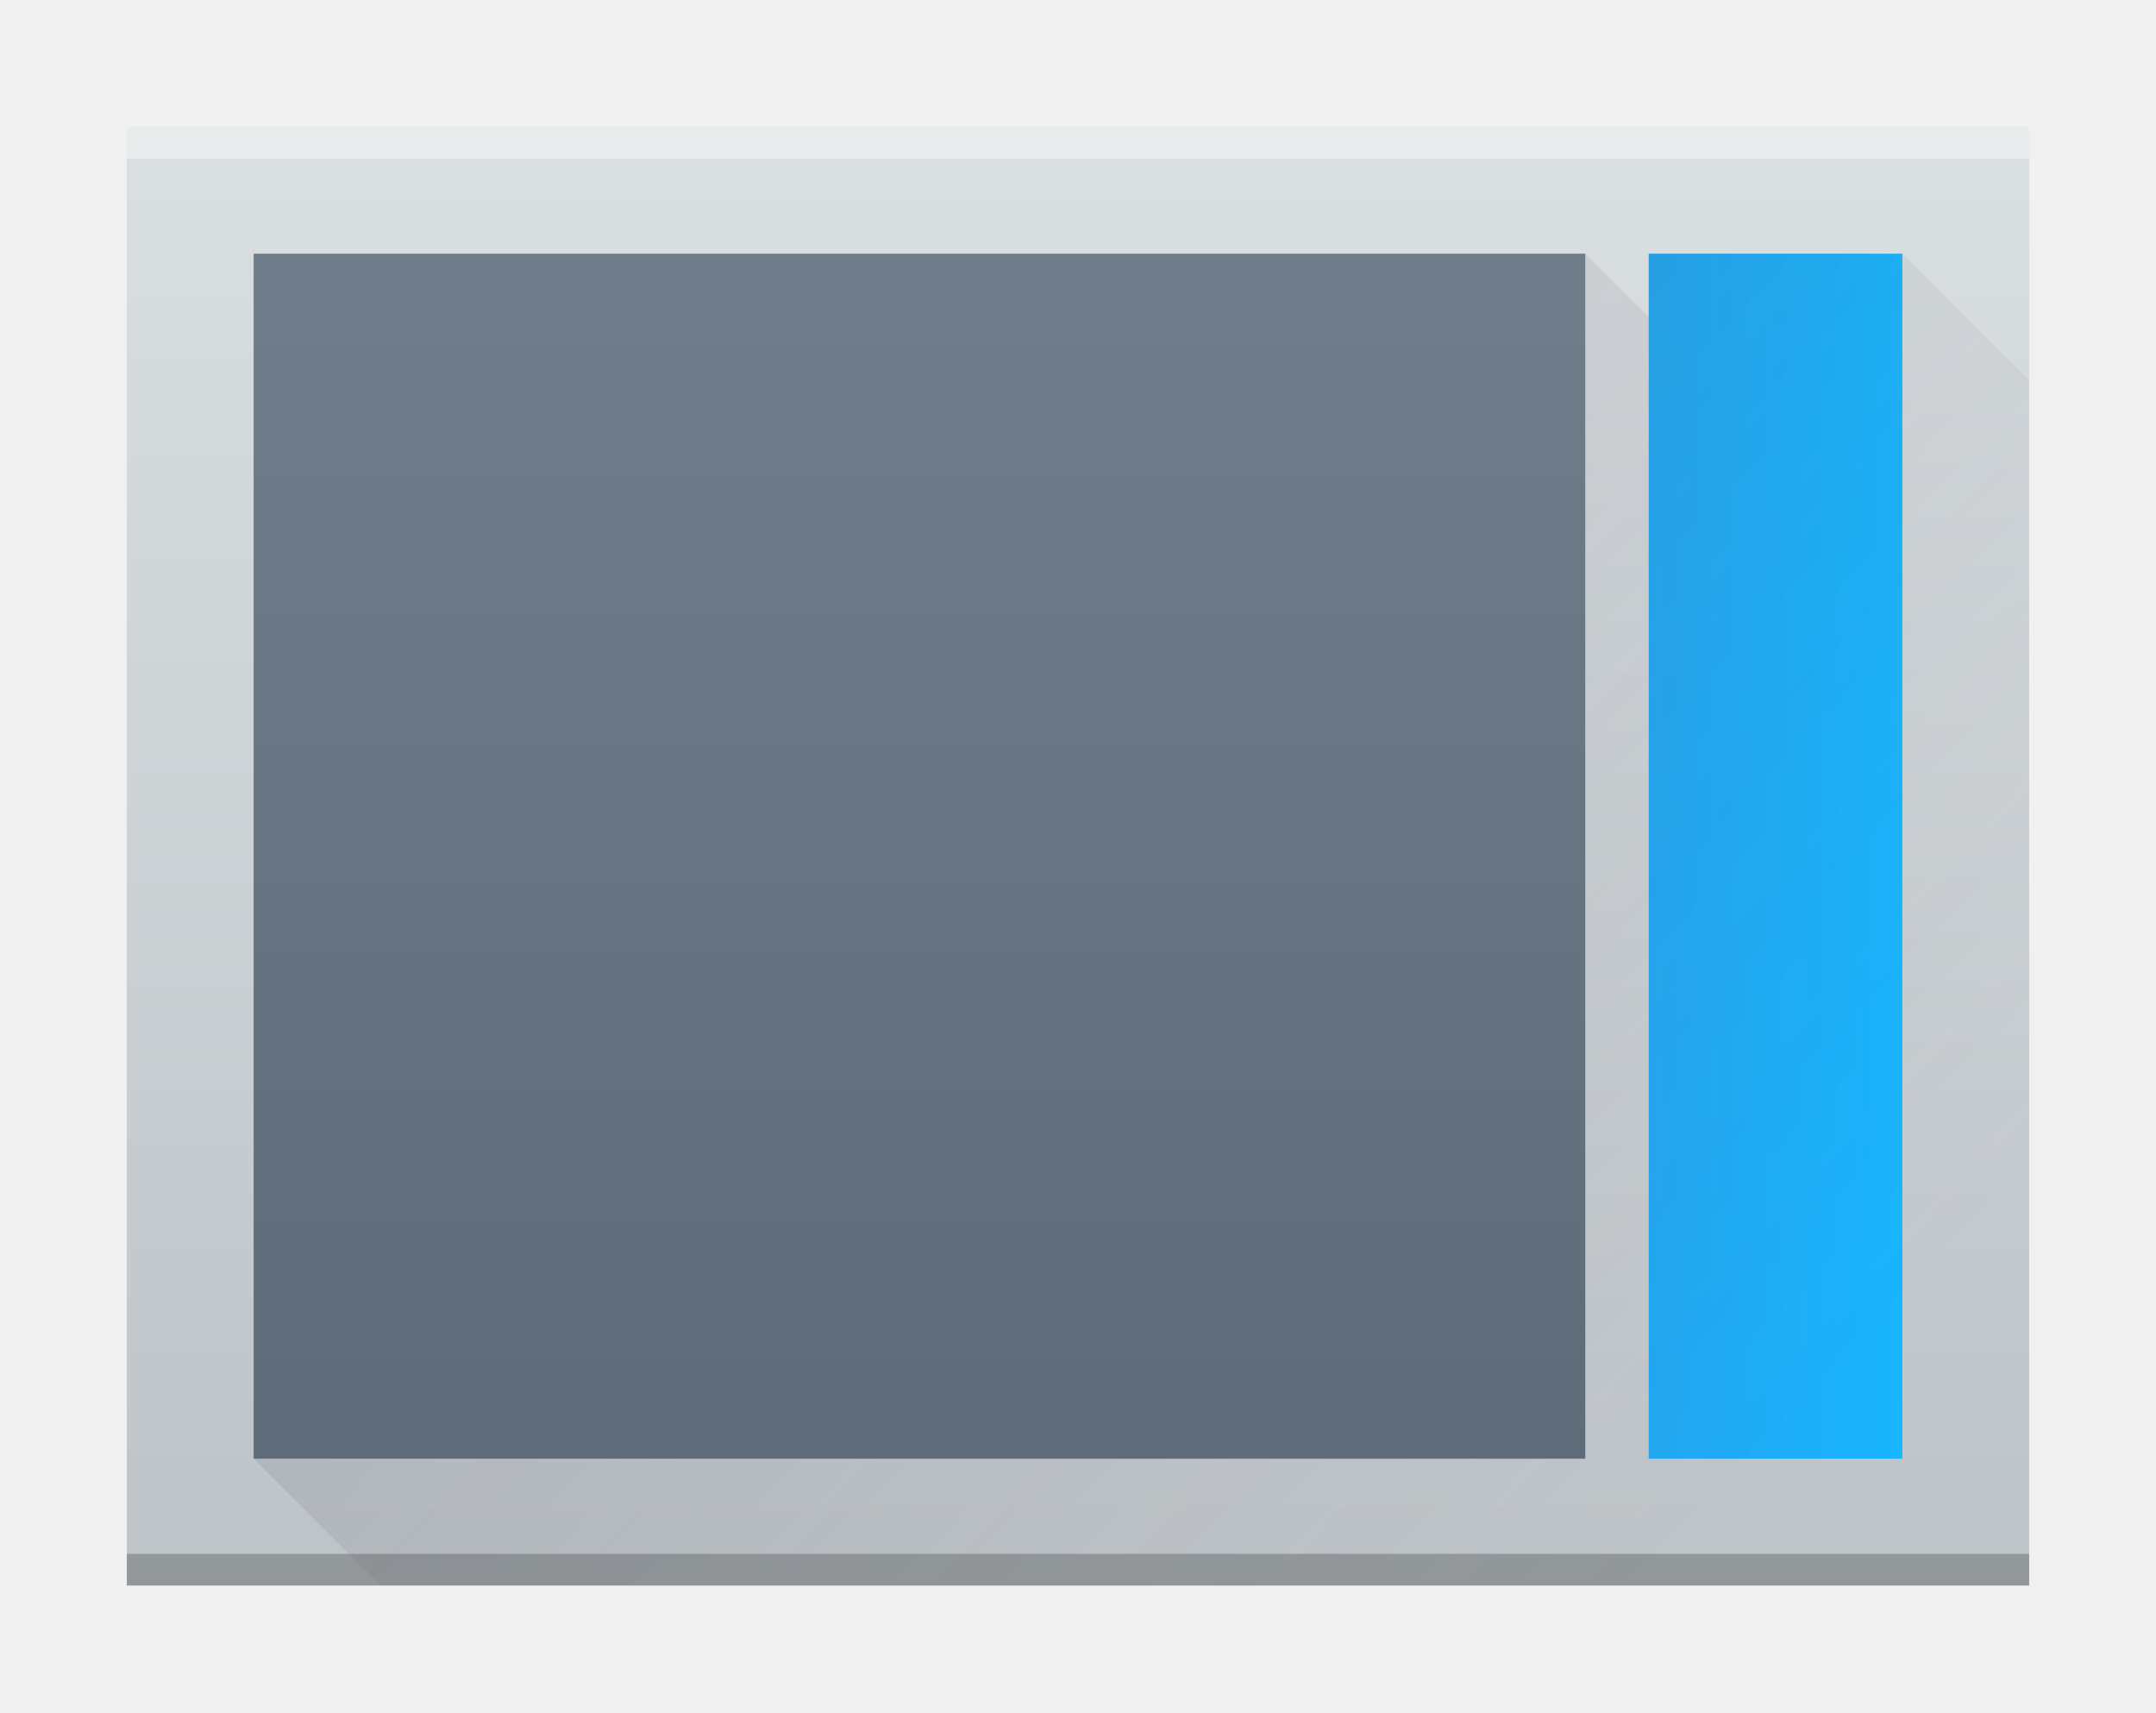
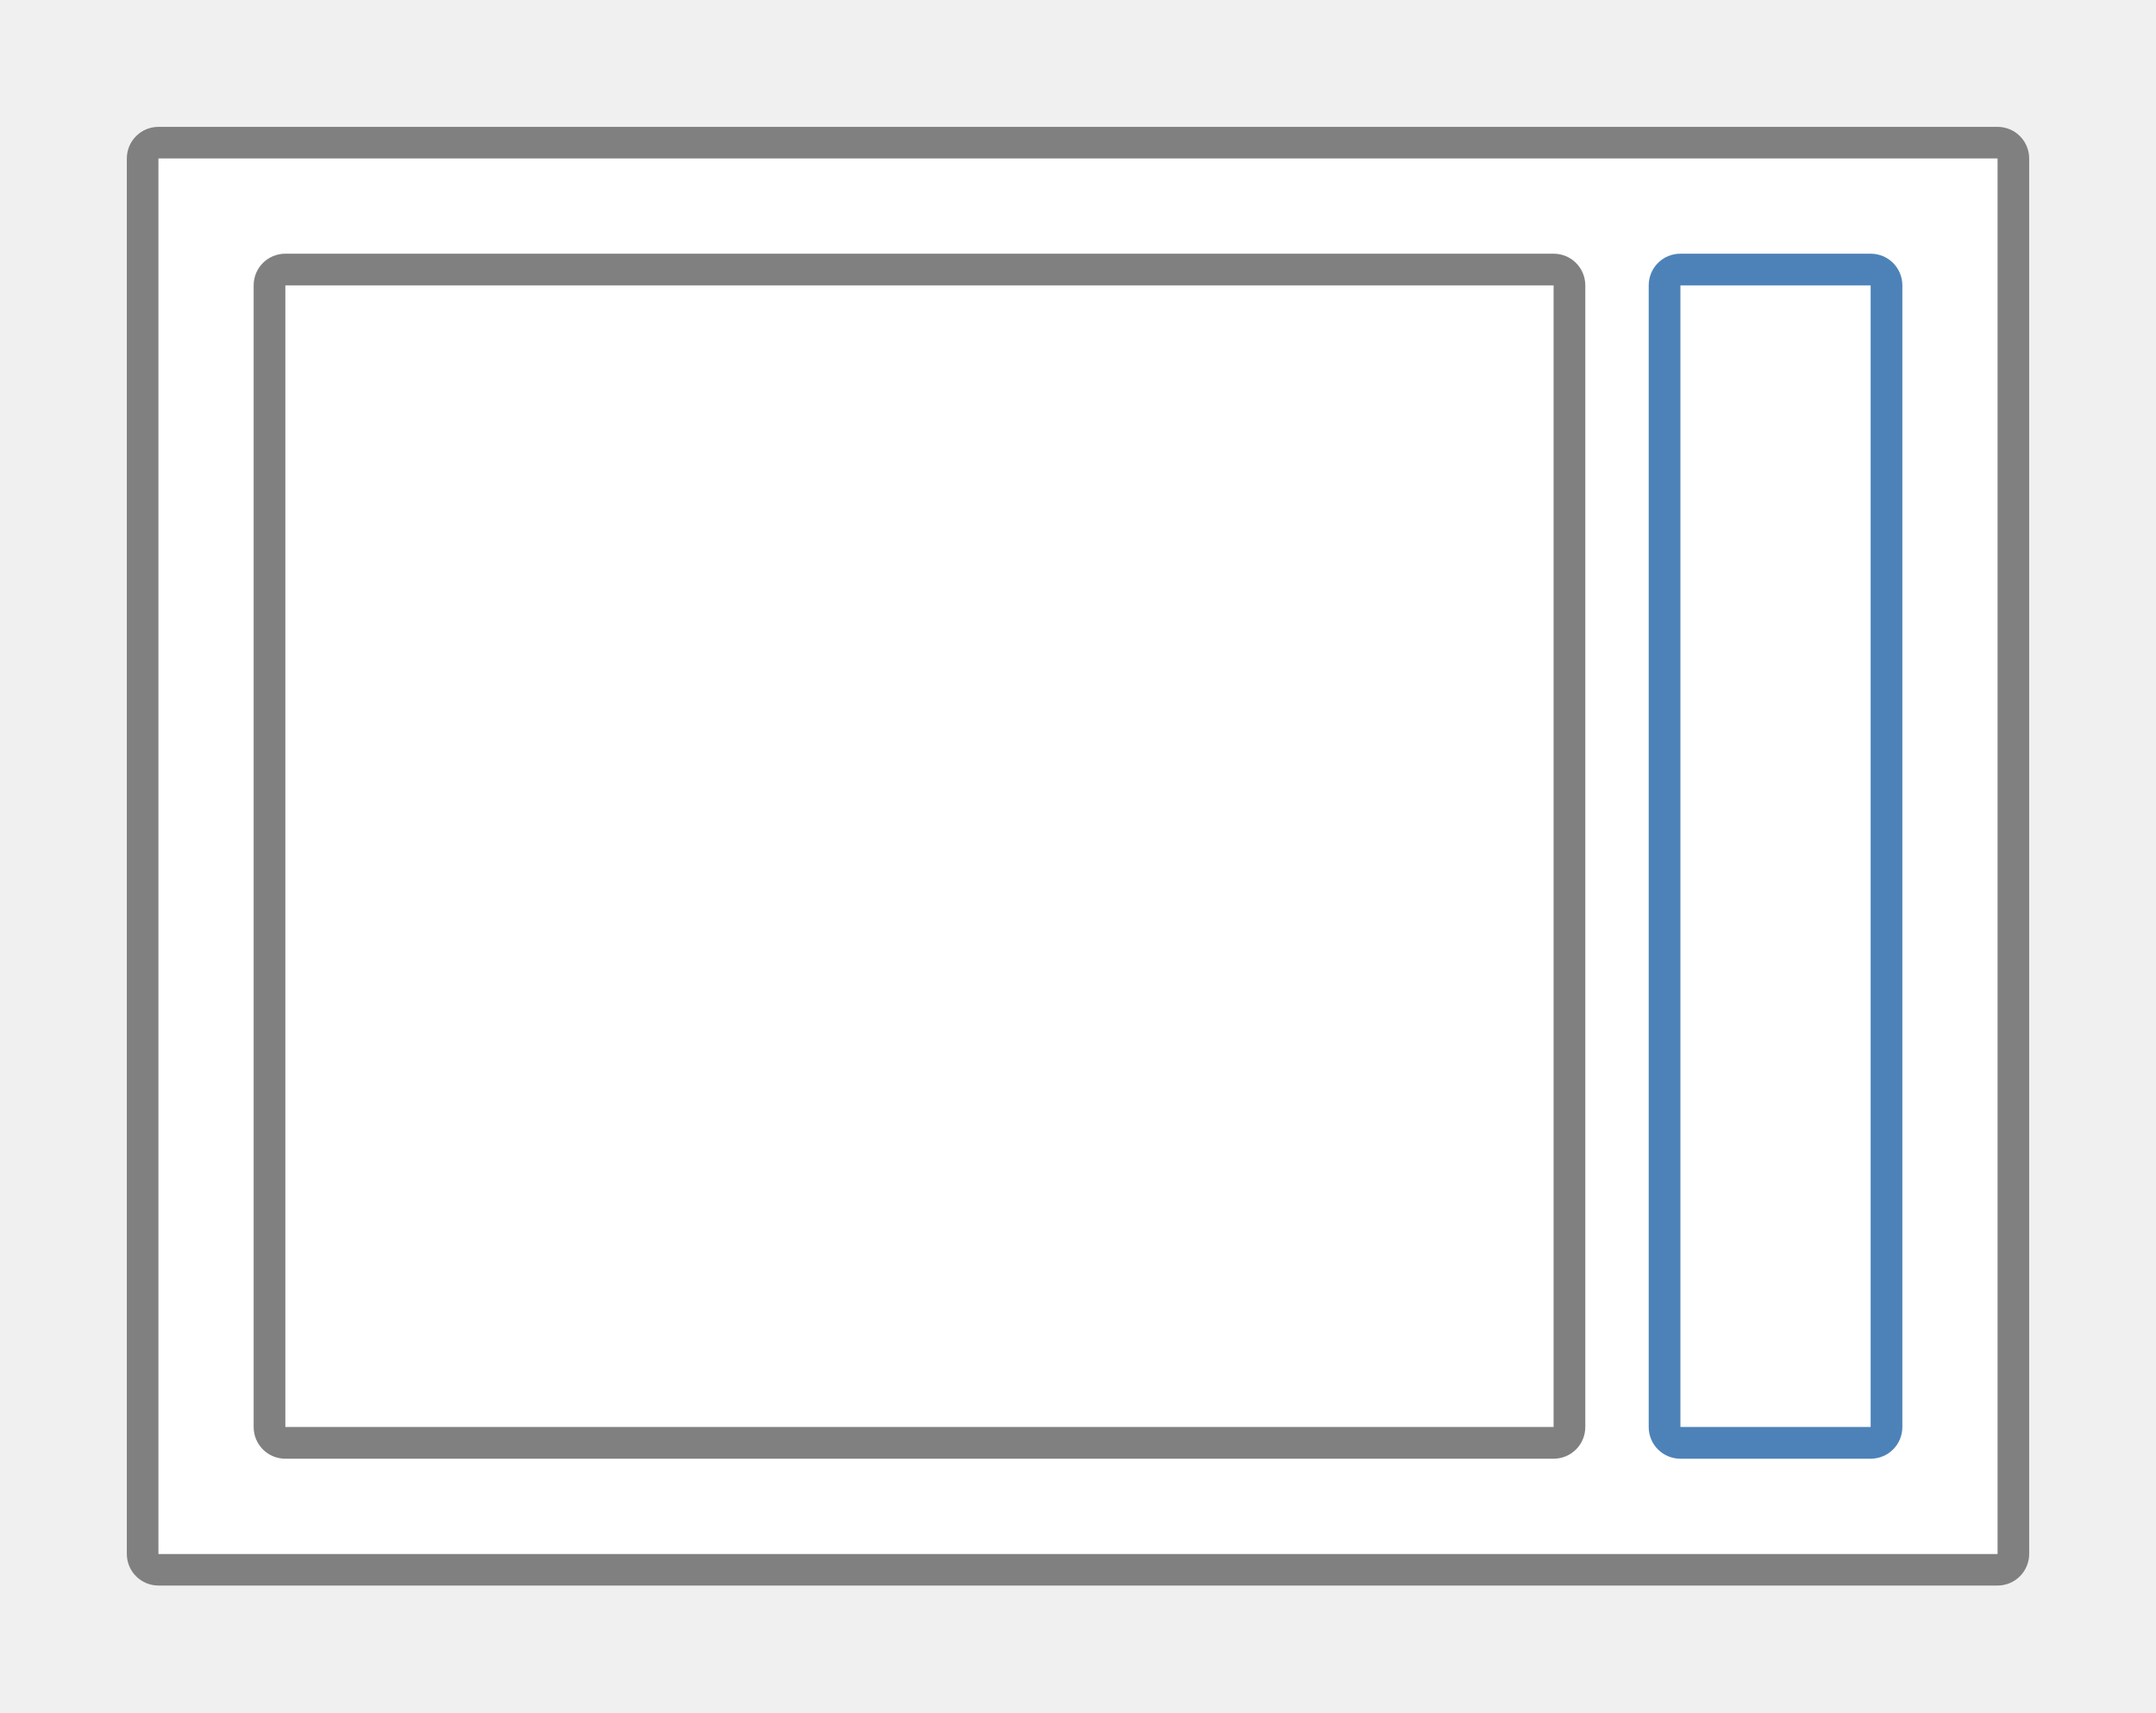
<svg xmlns="http://www.w3.org/2000/svg" height="15.24mm" viewBox="0 0 68 54" width="19.191mm">
-   <linearGradient id="a" gradientUnits="userSpaceOnUse" x1="798" x2="798" y1="958.219" y2="912.219">
-     <stop offset="0" stop-color="#bdc3c7" />
-     <stop offset="1" stop-color="#dadfe1" />
-   </linearGradient>
-   <linearGradient id="b" gradientUnits="userSpaceOnUse" x1="774" x2="818" y1="916.219" y2="958.219">
-     <stop offset="0" stop-color="#383e51" />
-     <stop offset="1" stop-color="#655c6f" stop-opacity="0" />
-   </linearGradient>
-   <linearGradient id="c" gradientTransform="matrix(.76 0 0 1.333333 327.2193 -2048.959)" gradientUnits="userSpaceOnUse" x1="796" x2="796" y1="923.219" y2="917.219">
-     <stop offset="0" stop-color="#22a7f0" />
-     <stop offset="1" stop-color="#19b5fe" />
-   </linearGradient>
-   <linearGradient id="d" gradientTransform="matrix(.8076923 0 0 1.310345 767.5385 892.6332)" gradientUnits="userSpaceOnUse" x1="33" x2="33" y1="47" y2="8">
-     <stop offset="0" stop-color="#5e6b78" />
-     <stop offset="1" stop-color="#768492" />
-   </linearGradient>
-   <g transform="translate(-766 -908.2194)">
-     <path d="m770 912.219h60c0 0 0.0 0.0 0.0 0v46c0 0.0 0-28 0-14v14h-14-46c-0 0-0-0-0-0v-46c0-0.0 0-0.0 0-0z" fill="url(#a)" />
-     <rect fill="#2e3132" fill-opacity=".294" height="1" ry="0" width="60" x="770" y="957.219" />
-     <rect fill="#fff" fill-opacity=".412" height="1" ry="0" width="60" x="770" y="912.219" />
-     <rect fill="url(#c)" height="8" ry="0" transform="rotate(90)" width="38" x="916.219" y="-826" />
-     <path d="m826 916.219h-8v2l-2-2v38h-42l4 4h52v-38z" fill="url(#b)" fill-rule="evenodd" opacity=".2" />
-     <path d="m774 916.219v38h42v-38z" fill="url(#d)" />
-   </g>
+   <path d="m5 4c-.554 0-1 .446-1 1v44c0 .554.446 1 1 1h58c .554 0 1-.446 1-1v-44c0-.554-.446-1-1-1zm0 1h58v44h-58z" fill="#808080" />
+   <path d="m5 5h58v44h-58z" fill="#fff" />
+   <path d="m53 8c-.554 0-1 .446-1 1v36c0 .554.446 1 1 1h6c .554 0 1-.446 1-1v-36c0-.554-.446-1-1-1zm0 1h6v36h-6z" fill="#4d82b8" />
+   <path d="m9 8c-.554 0-1 .446-1 1v36c0 .554.446 1 1 1h40c .554 0 1-.446 1-1v-36c0-.554-.446-1-1-1zm0 1h40v36h-40z" fill="#808080" />
</svg>
